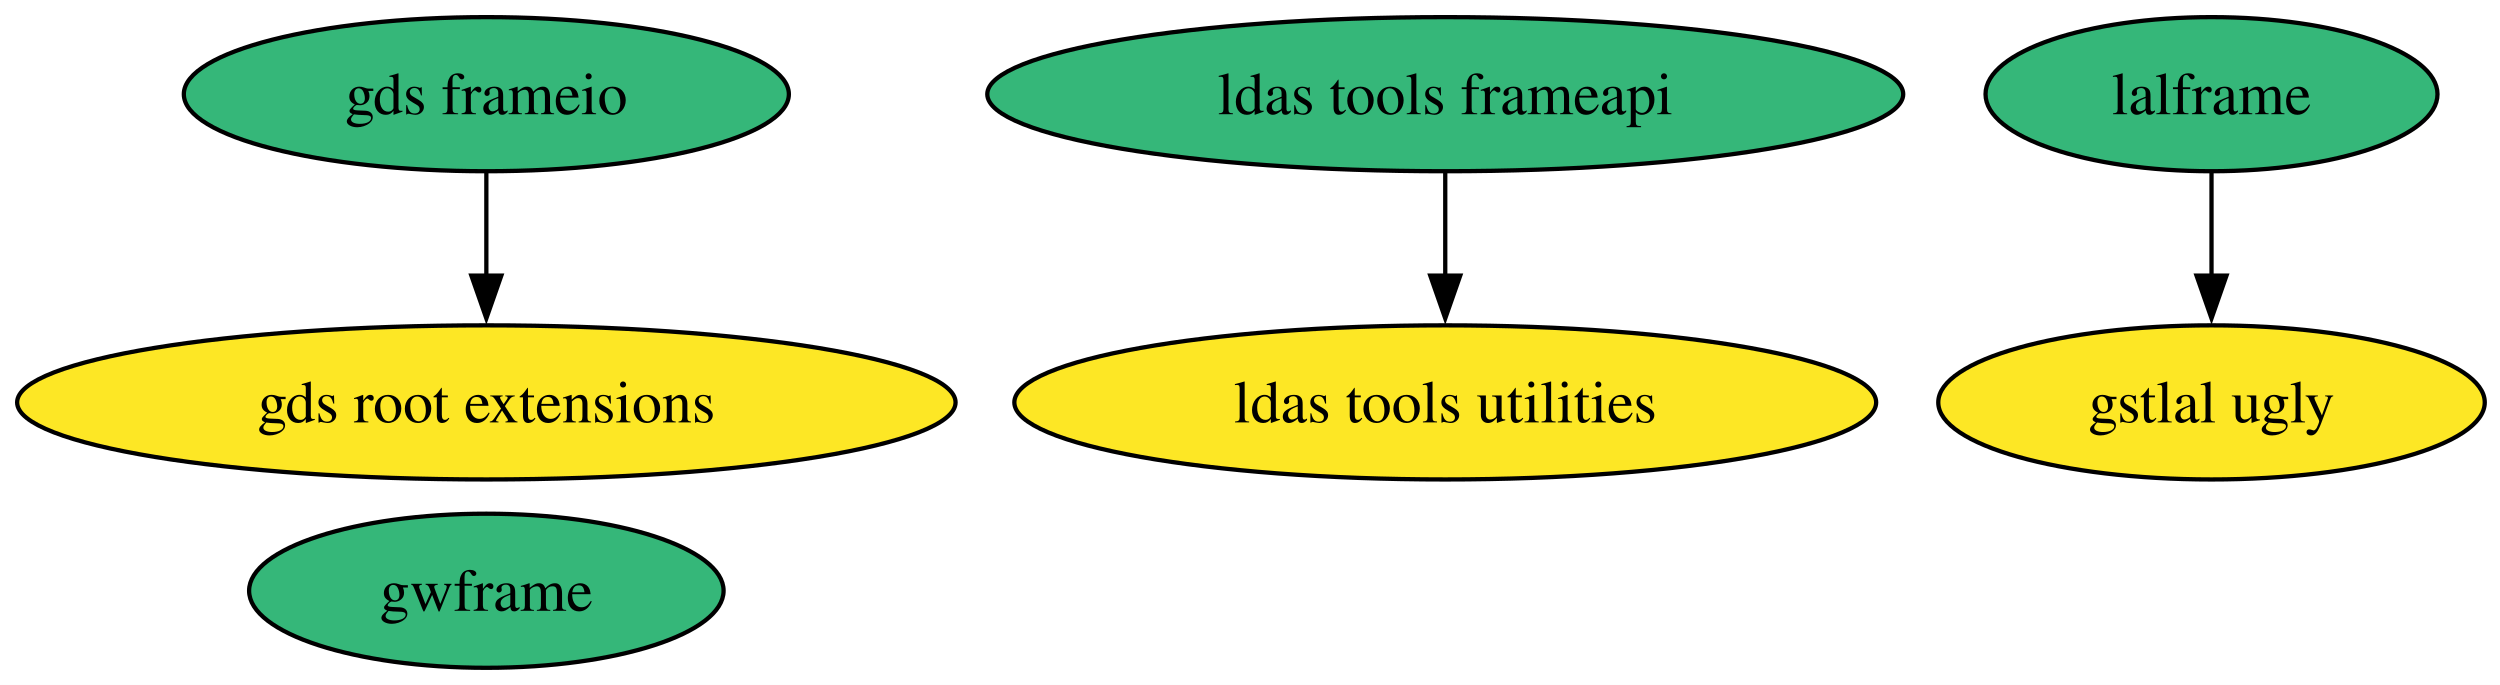
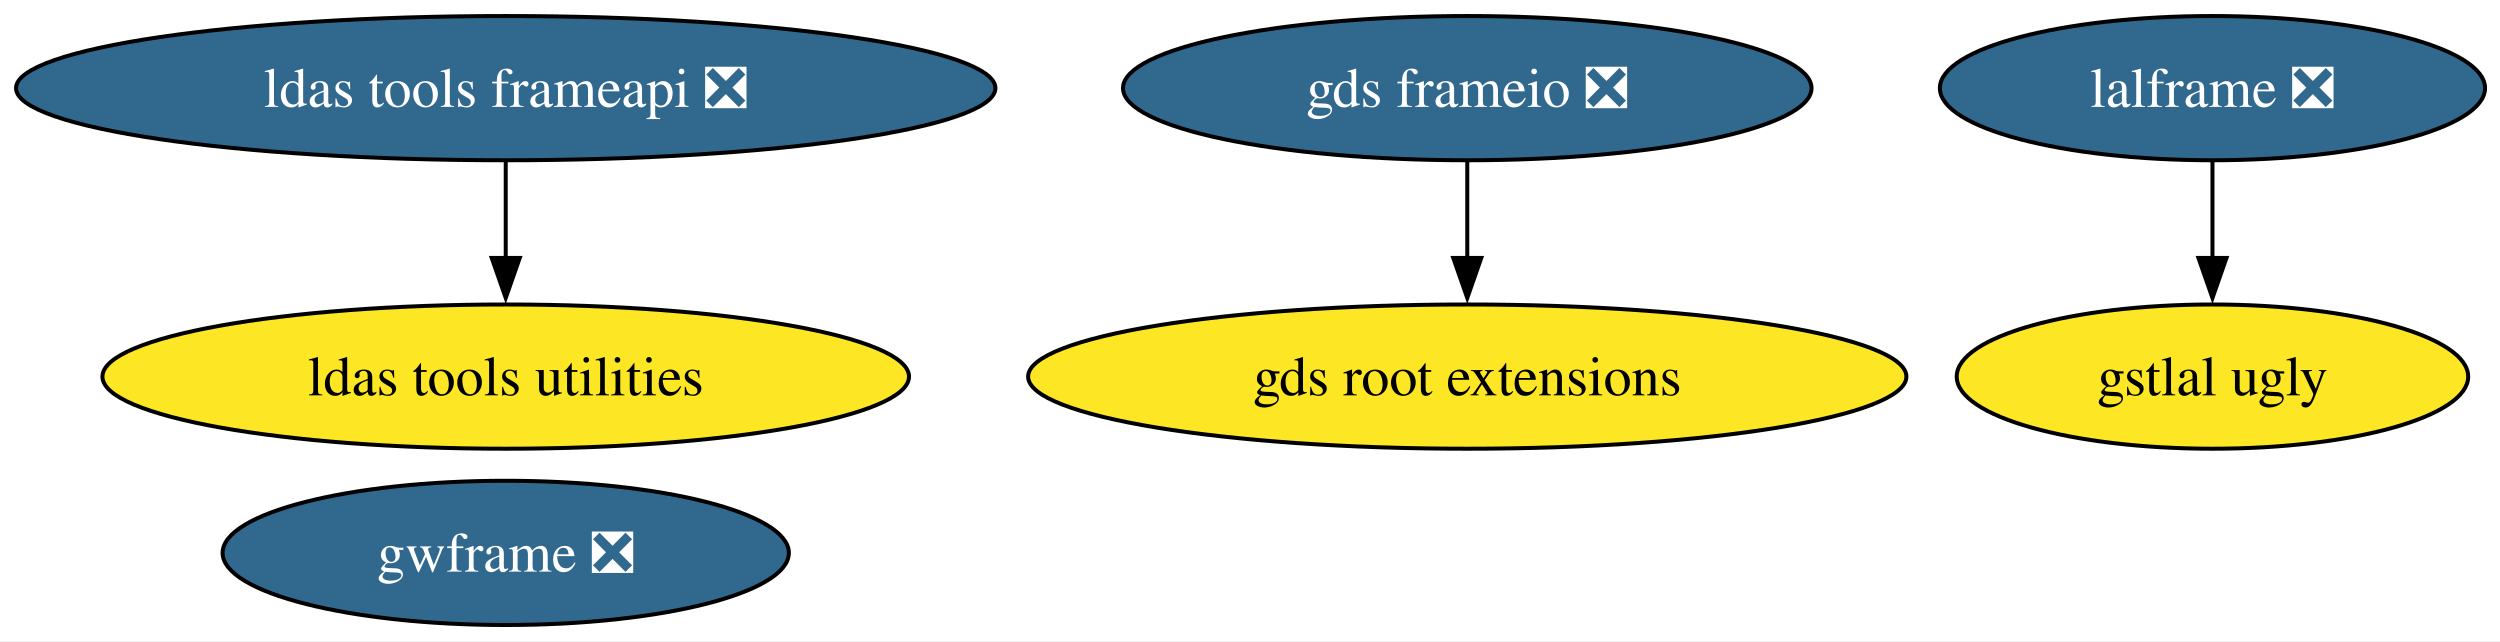
- <svg xmlns="http://www.w3.org/2000/svg" xmlns:xlink="http://www.w3.org/1999/xlink" width="584pt" height="160pt" viewBox="0.00 0.00 584.00 160.00">
+ <svg xmlns="http://www.w3.org/2000/svg" xmlns:xlink="http://www.w3.org/1999/xlink" width="624pt" height="160pt" viewBox="0.00 0.00 624.00 160.00">
  <g id="graph0" class="graph" transform="scale(1 1) rotate(0) translate(4 156)">
-     <polygon fill="white" stroke="none" points="-4,4 -4,-156 580.44,-156 580.44,4 -4,4" />
+     <polygon fill="white" stroke="none" points="-4,4 -4,-156 620.28,-156 620.28,4 -4,4" />
    <g id="node1" class="node">
      <g id="a_node1">
-         <a xlink:href="https://github.com/conda-forge/gds-frameio-feedstock" xlink:title="gds frameio">
-           <ellipse fill="#35b779" stroke="black" cx="109.61" cy="-134" rx="70.67" ry="18" />
-           <text xml:space="preserve" text-anchor="middle" x="109.61" y="-129.32" font-family="Times,serif" font-size="14.00">gds frameio</text>
+         <a xlink:href="https://github.com/conda-forge/gds-frameio-feedstock/pull/18" xlink:title="gds frameio ❎">
+           <ellipse fill="#31688e" stroke="black" cx="362.23" cy="-134" rx="85.93" ry="18" />
+           <text xml:space="preserve" text-anchor="middle" x="362.23" y="-129.32" font-family="Times,serif" font-size="14.00" fill="white">gds frameio ❎</text>
        </a>
      </g>
    </g>
    <g id="node2" class="node">
      <g id="a_node2">
        <a xlink:href="https://github.com/conda-forge/gds-root-extensions-feedstock" xlink:title="gds root extensions">
-           <ellipse fill="#fde725" stroke="black" cx="109.61" cy="-62" rx="109.61" ry="18" />
-           <text xml:space="preserve" text-anchor="middle" x="109.61" y="-57.33" font-family="Times,serif" font-size="14.00">gds root extensions</text>
+           <ellipse fill="#fde725" stroke="black" cx="362.23" cy="-62" rx="109.61" ry="18" />
+           <text xml:space="preserve" text-anchor="middle" x="362.23" y="-57.33" font-family="Times,serif" font-size="14.00">gds root extensions</text>
        </a>
      </g>
    </g>
    <g id="edge1" class="edge">
-       <path fill="none" stroke="black" d="M109.61,-115.7C109.61,-108.41 109.61,-99.73 109.61,-91.54" />
-       <polygon fill="black" stroke="black" points="113.11,-91.62 109.61,-81.62 106.11,-91.62 113.11,-91.62" />
+       <path fill="none" stroke="black" d="M362.23,-115.7C362.23,-108.41 362.23,-99.73 362.23,-91.54" />
+       <polygon fill="black" stroke="black" points="365.73,-91.62 362.23,-81.62 358.73,-91.62 365.73,-91.62" />
    </g>
    <g id="node3" class="node">
      <g id="a_node3">
        <a xlink:href="https://github.com/conda-forge/gstlal-ugly-feedstock" xlink:title="gstlal ugly">
-           <ellipse fill="#fde725" stroke="black" cx="512.61" cy="-62" rx="63.83" ry="18" />
-           <text xml:space="preserve" text-anchor="middle" x="512.61" y="-57.33" font-family="Times,serif" font-size="14.00">gstlal ugly</text>
+           <ellipse fill="#fde725" stroke="black" cx="548.23" cy="-62" rx="63.83" ry="18" />
+           <text xml:space="preserve" text-anchor="middle" x="548.23" y="-57.33" font-family="Times,serif" font-size="14.00">gstlal ugly</text>
        </a>
      </g>
    </g>
    <g id="node4" class="node">
      <g id="a_node4">
-         <a xlink:href="https://github.com/conda-forge/gwframe-feedstock" xlink:title="gwframe">
-           <ellipse fill="#35b779" stroke="black" cx="109.61" cy="-18" rx="55.42" ry="18" />
-           <text xml:space="preserve" text-anchor="middle" x="109.61" y="-13.32" font-family="Times,serif" font-size="14.00">gwframe</text>
+         <a xlink:href="https://github.com/conda-forge/gwframe-feedstock/pull/28" xlink:title="gwframe ❎">
+           <ellipse fill="#31688e" stroke="black" cx="122.23" cy="-18" rx="70.67" ry="18" />
+           <text xml:space="preserve" text-anchor="middle" x="122.23" y="-13.32" font-family="Times,serif" font-size="14.00" fill="white">gwframe ❎</text>
        </a>
      </g>
    </g>
    <g id="node5" class="node">
      <g id="a_node5">
-         <a xlink:href="https://github.com/conda-forge/lalframe-feedstock" xlink:title="lalframe">
-           <ellipse fill="#35b779" stroke="black" cx="512.61" cy="-134" rx="52.79" ry="18" />
-           <text xml:space="preserve" text-anchor="middle" x="512.61" y="-129.32" font-family="Times,serif" font-size="14.00">lalframe</text>
+         <a xlink:href="https://github.com/conda-forge/lalframe-feedstock/pull/65" xlink:title="lalframe ❎">
+           <ellipse fill="#31688e" stroke="black" cx="548.23" cy="-134" rx="68.04" ry="18" />
+           <text xml:space="preserve" text-anchor="middle" x="548.23" y="-129.32" font-family="Times,serif" font-size="14.00" fill="white">lalframe ❎</text>
        </a>
      </g>
    </g>
    <g id="edge2" class="edge">
-       <path fill="none" stroke="black" d="M512.61,-115.7C512.61,-108.41 512.61,-99.73 512.61,-91.54" />
-       <polygon fill="black" stroke="black" points="516.11,-91.62 512.61,-81.62 509.11,-91.62 516.11,-91.62" />
+       <path fill="none" stroke="black" d="M548.23,-115.7C548.23,-108.41 548.23,-99.73 548.23,-91.54" />
+       <polygon fill="black" stroke="black" points="551.73,-91.62 548.23,-81.62 544.73,-91.62 551.73,-91.62" />
    </g>
    <g id="node6" class="node">
      <g id="a_node6">
-         <a xlink:href="https://github.com/conda-forge/ldas-tools-frameapi-feedstock" xlink:title="ldas tools frameapi">
-           <ellipse fill="#35b779" stroke="black" cx="333.61" cy="-134" rx="106.98" ry="18" />
-           <text xml:space="preserve" text-anchor="middle" x="333.61" y="-129.32" font-family="Times,serif" font-size="14.00">ldas tools frameapi</text>
+         <a xlink:href="https://github.com/conda-forge/ldas-tools-frameapi-feedstock/pull/31" xlink:title="ldas tools frameapi ❎">
+           <ellipse fill="#31688e" stroke="black" cx="122.23" cy="-134" rx="122.23" ry="18" />
+           <text xml:space="preserve" text-anchor="middle" x="122.23" y="-129.32" font-family="Times,serif" font-size="14.00" fill="white">ldas tools frameapi ❎</text>
        </a>
      </g>
    </g>
    <g id="node7" class="node">
      <g id="a_node7">
        <a xlink:href="https://github.com/conda-forge/ldas-tools-utilities-feedstock" xlink:title="ldas tools utilities">
-           <ellipse fill="#fde725" stroke="black" cx="333.61" cy="-62" rx="100.66" ry="18" />
-           <text xml:space="preserve" text-anchor="middle" x="333.61" y="-57.33" font-family="Times,serif" font-size="14.00">ldas tools utilities</text>
+           <ellipse fill="#fde725" stroke="black" cx="122.23" cy="-62" rx="100.66" ry="18" />
+           <text xml:space="preserve" text-anchor="middle" x="122.23" y="-57.33" font-family="Times,serif" font-size="14.00">ldas tools utilities</text>
        </a>
      </g>
    </g>
    <g id="edge3" class="edge">
-       <path fill="none" stroke="black" d="M333.61,-115.7C333.61,-108.41 333.61,-99.73 333.61,-91.54" />
-       <polygon fill="black" stroke="black" points="337.11,-91.62 333.61,-81.62 330.11,-91.62 337.11,-91.62" />
+       <path fill="none" stroke="black" d="M122.23,-115.7C122.23,-108.41 122.23,-99.73 122.23,-91.54" />
+       <polygon fill="black" stroke="black" points="125.73,-91.62 122.23,-81.62 118.73,-91.62 125.73,-91.62" />
    </g>
  </g>
</svg>
